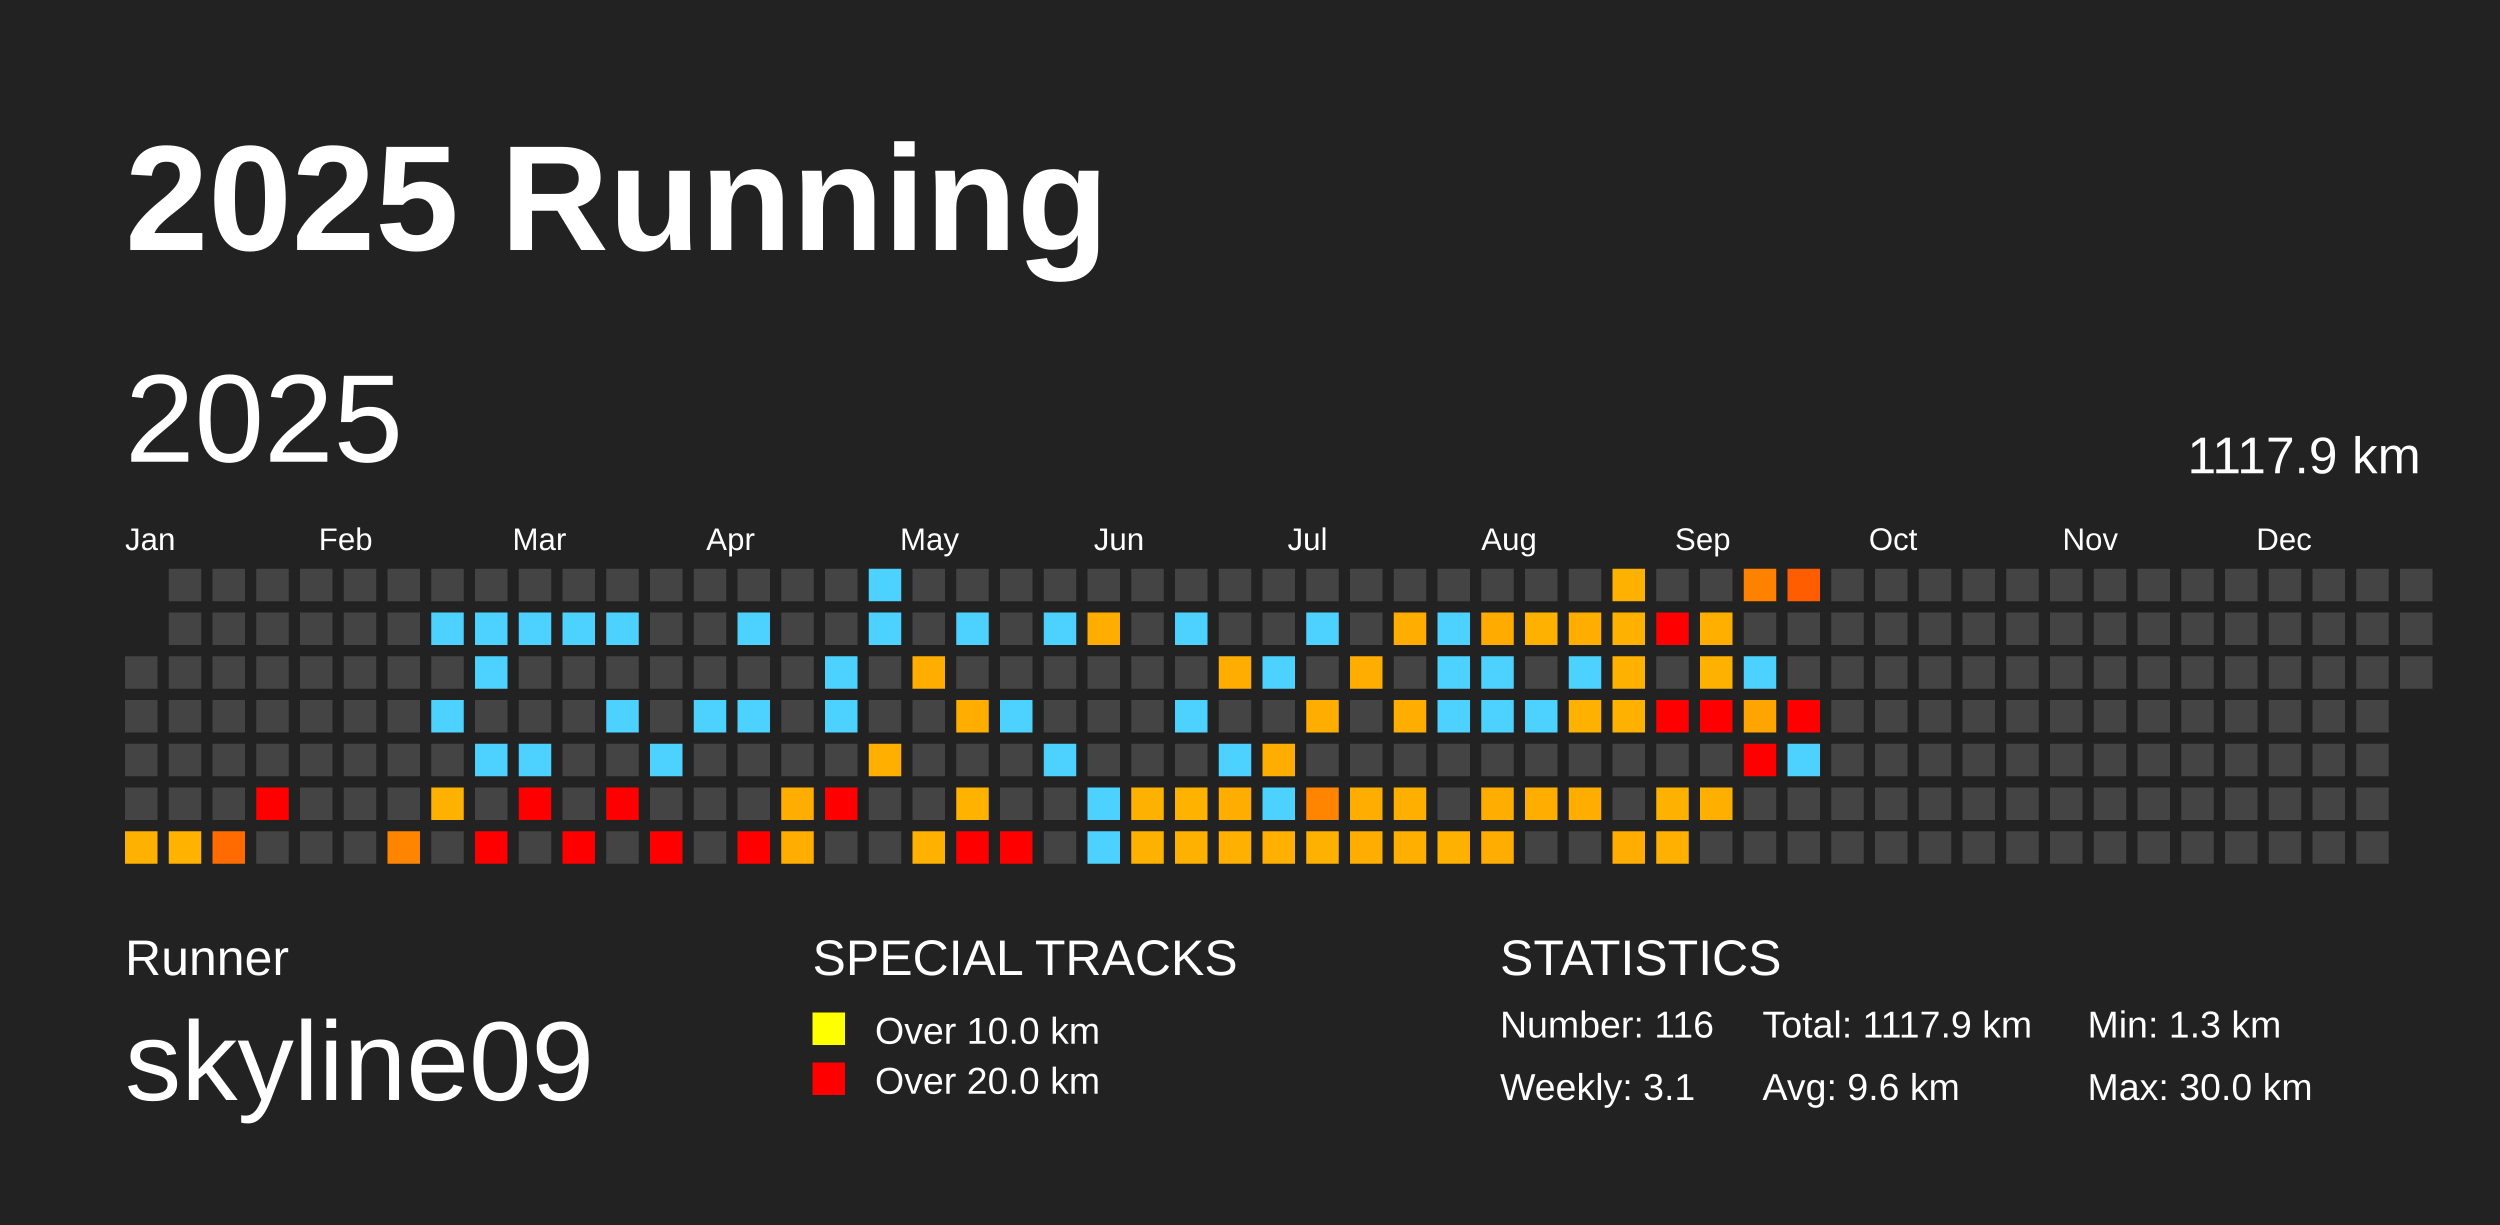
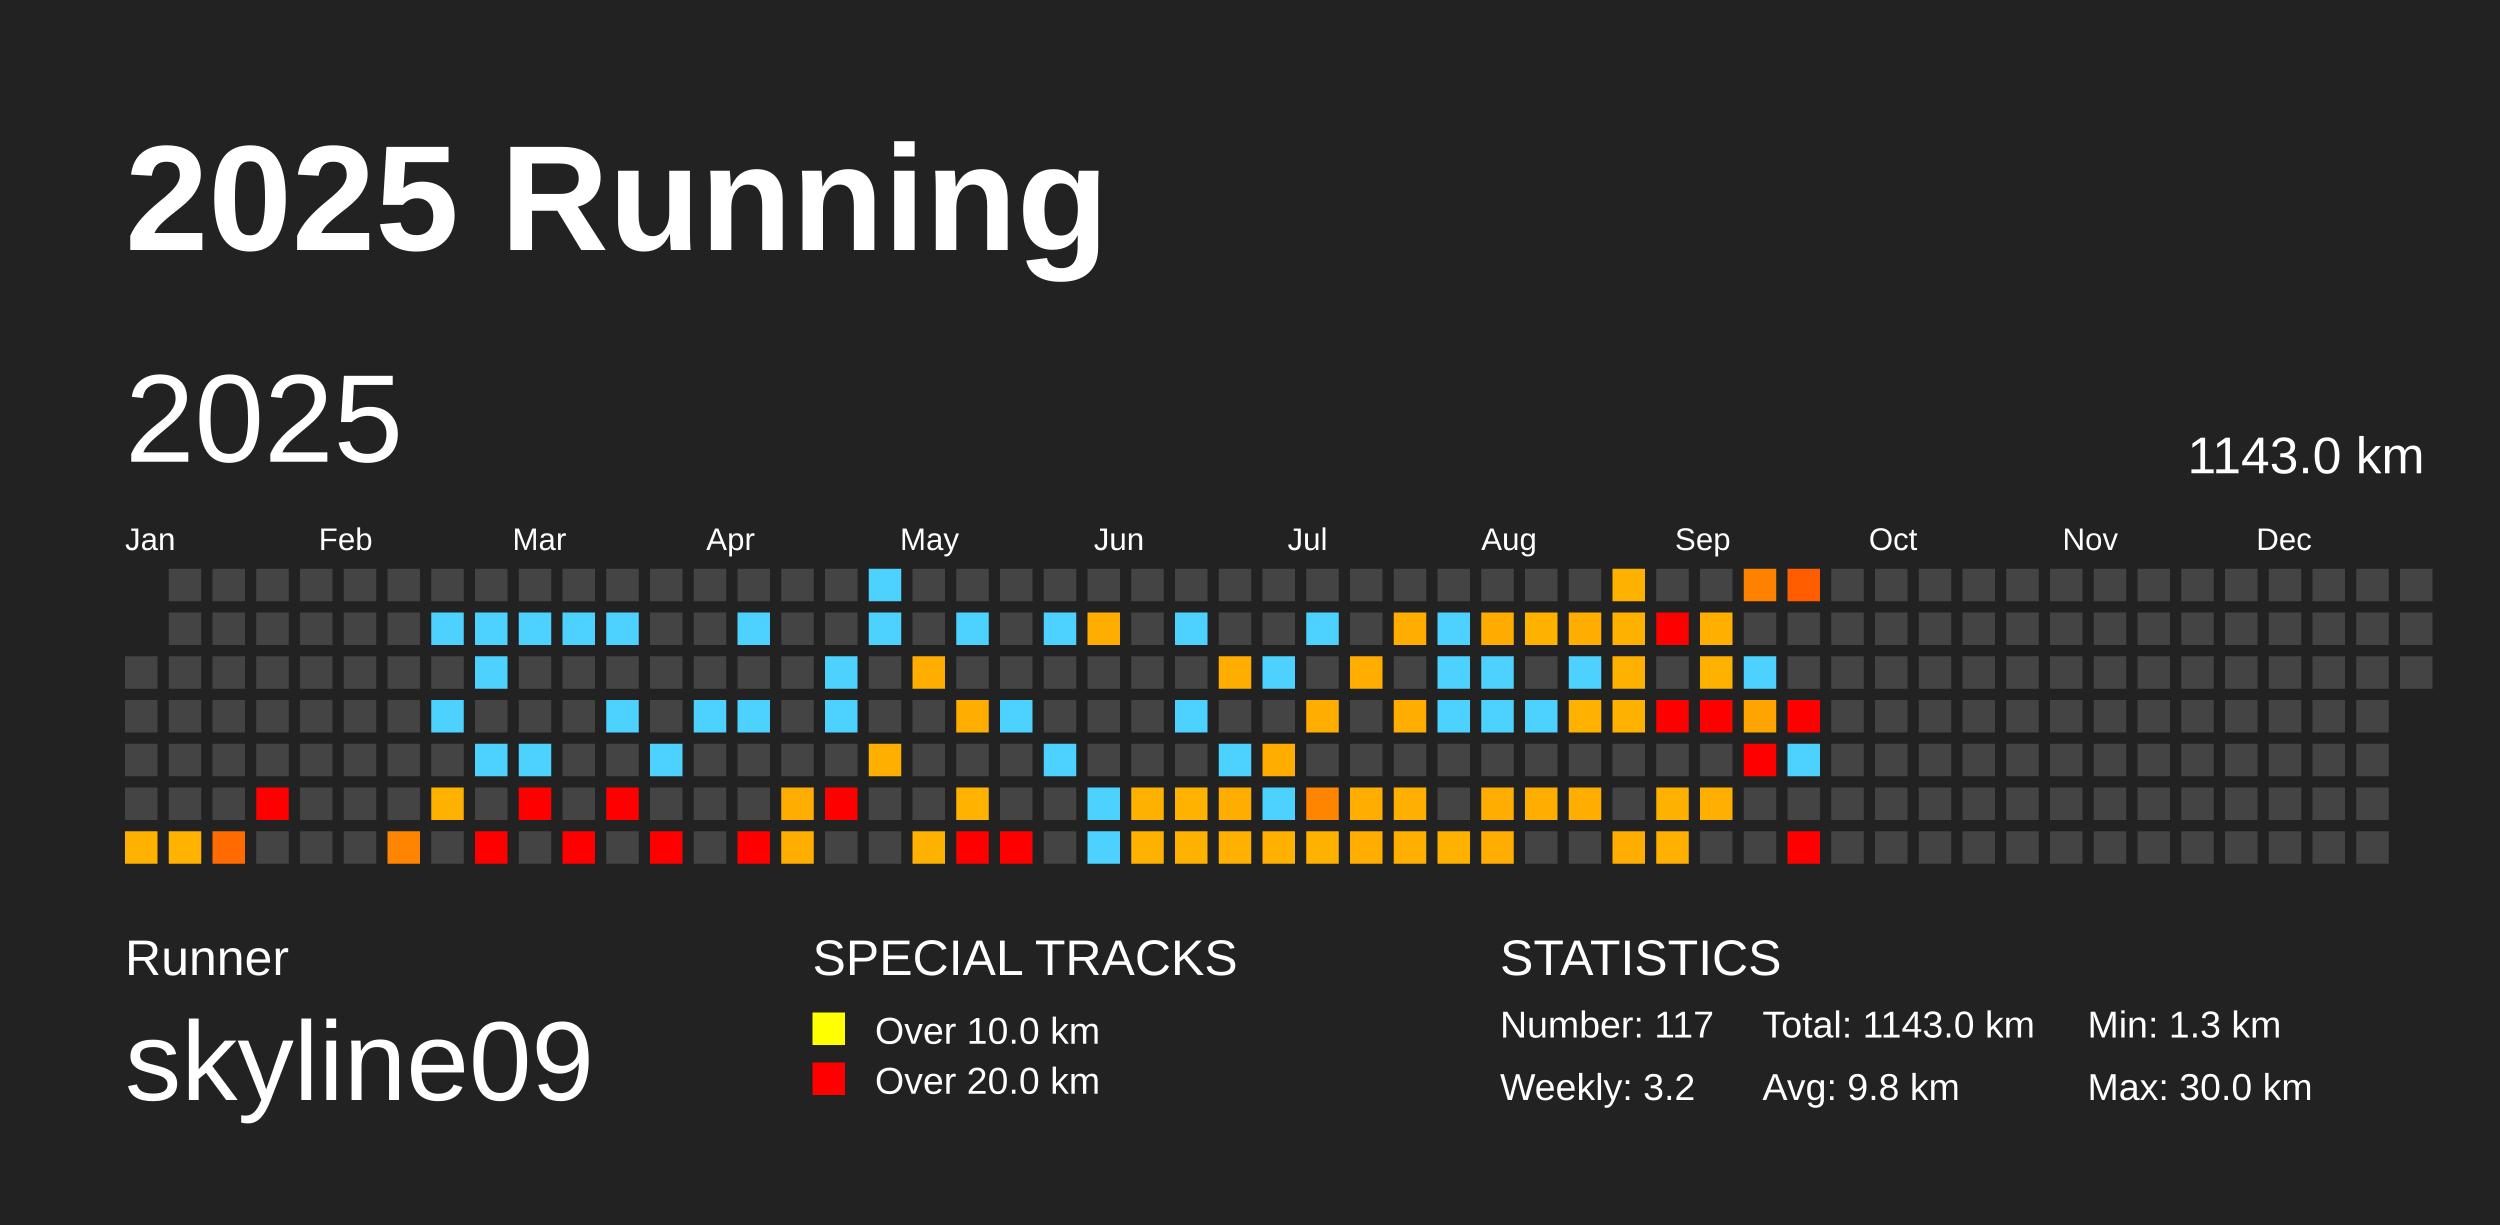
<svg xmlns="http://www.w3.org/2000/svg" baseProfile="full" height="98mm" version="1.1" viewBox="0,0,200,98" width="200mm">
  <defs />
  <rect fill="#222222" height="98" width="200" x="0" y="0" />
  <text fill="#FFFFFF" style="font-size:12px; font-family:Arial; font-weight:bold;" x="10" y="20">2025 Running</text>
  <text fill="#FFFFFF" style="font-size:4px; font-family:Arial" x="10" y="78">Runner</text>
  <text fill="#FFFFFF" style="font-size:9px; font-family:Arial" x="10" y="88">skyline09</text>
  <text fill="#FFFFFF" style="font-size:4px; font-family:Arial" x="65" y="78">SPECIAL TRACKS</text>
  <rect fill="yellow" height="2.6" width="2.6" x="65" y="81" />
  <text fill="#FFFFFF" style="font-size:3px; font-family:Arial" x="70" y="83.5">Over 10.0 km</text>
  <rect fill="red" height="2.6" width="2.6" x="65" y="85" />
  <text fill="#FFFFFF" style="font-size:3px; font-family:Arial" x="70" y="87.5">Over 20.0 km</text>
  <text fill="#FFFFFF" style="font-size:4px; font-family:Arial" x="120" y="78">STATISTICS</text>
-   <text fill="#FFFFFF" style="font-size:3px; font-family:Arial" x="120" y="83">Number: 116</text>
-   <text fill="#FFFFFF" style="font-size:3px; font-family:Arial" x="120" y="88">Weekly: 3.1</text>
-   <text fill="#FFFFFF" style="font-size:3px; font-family:Arial" x="141" y="83">Total: 1117.9 km</text>
-   <text fill="#FFFFFF" style="font-size:3px; font-family:Arial" x="141" y="88">Avg: 9.6 km</text>
+   <text fill="#FFFFFF" style="font-size:3px; font-family:Arial" x="120" y="83">Number: 117</text>
+   <text fill="#FFFFFF" style="font-size:3px; font-family:Arial" x="120" y="88">Weekly: 3.2</text>
+   <text fill="#FFFFFF" style="font-size:3px; font-family:Arial" x="141" y="83">Total: 1143.0 km</text>
+   <text fill="#FFFFFF" style="font-size:3px; font-family:Arial" x="141" y="88">Avg: 9.8 km</text>
  <text fill="#FFFFFF" style="font-size:3px; font-family:Arial" x="167" y="83">Min: 1.3 km</text>
  <text fill="#FFFFFF" style="font-size:3px; font-family:Arial" x="167" y="88">Max: 30.0 km</text>
  <text dominant-baseline="hanging" fill="#FFFFFF" style="font-size:10.0px; font-family:Arial;" x="10" y="30">2025</text>
-   <text dominant-baseline="hanging" fill="#FFFFFF" style="font-size:4.125px; font-family:Arial;" x="175" y="35">1117.9 km</text>
+   <text dominant-baseline="hanging" fill="#FFFFFF" style="font-size:4.125px; font-family:Arial;" x="175" y="35">1143.0 km</text>
  <text fill="#FFFFFF" style="font-size:2.5px; font-family:Arial" x="10.0" y="44">Jan</text>
  <text fill="#FFFFFF" style="font-size:2.5px; font-family:Arial" x="25.5" y="44">Feb</text>
  <text fill="#FFFFFF" style="font-size:2.5px; font-family:Arial" x="41.0" y="44">Mar</text>
  <text fill="#FFFFFF" style="font-size:2.5px; font-family:Arial" x="56.5" y="44">Apr</text>
  <text fill="#FFFFFF" style="font-size:2.5px; font-family:Arial" x="72.0" y="44">May</text>
  <text fill="#FFFFFF" style="font-size:2.5px; font-family:Arial" x="87.5" y="44">Jun</text>
  <text fill="#FFFFFF" style="font-size:2.5px; font-family:Arial" x="103.0" y="44">Jul</text>
  <text fill="#FFFFFF" style="font-size:2.5px; font-family:Arial" x="118.5" y="44">Aug</text>
  <text fill="#FFFFFF" style="font-size:2.5px; font-family:Arial" x="134.0" y="44">Sep</text>
  <text fill="#FFFFFF" style="font-size:2.5px; font-family:Arial" x="149.5" y="44">Oct</text>
  <text fill="#FFFFFF" style="font-size:2.5px; font-family:Arial" x="165.0" y="44">Nov</text>
  <text fill="#FFFFFF" style="font-size:2.5px; font-family:Arial" x="180.5" y="44">Dec</text>
  <rect fill="#444444" height="2.6" width="2.6" x="10.0" y="52.5" />
  <rect fill="#444444" height="2.6" width="2.6" x="10.0" y="56.0" />
  <rect fill="#444444" height="2.6" width="2.6" x="10.0" y="59.5" />
  <rect fill="#444444" height="2.6" width="2.6" x="10.0" y="63.0" />
  <rect fill="#ffb100" height="2.6" width="2.6" x="10.0" y="66.5" />
  <rect fill="#444444" height="2.6" width="2.6" x="13.5" y="45.5" />
  <rect fill="#444444" height="2.6" width="2.6" x="13.5" y="49.0" />
  <rect fill="#444444" height="2.6" width="2.6" x="13.5" y="52.5" />
  <rect fill="#444444" height="2.6" width="2.6" x="13.5" y="56.0" />
  <rect fill="#444444" height="2.6" width="2.6" x="13.5" y="59.5" />
  <rect fill="#444444" height="2.6" width="2.6" x="13.5" y="63.0" />
  <rect fill="#ffb200" height="2.6" width="2.6" x="13.5" y="66.5" />
  <rect fill="#444444" height="2.6" width="2.6" x="17.0" y="45.5" />
  <rect fill="#444444" height="2.6" width="2.6" x="17.0" y="49.0" />
  <rect fill="#444444" height="2.6" width="2.6" x="17.0" y="52.5" />
  <rect fill="#444444" height="2.6" width="2.6" x="17.0" y="56.0" />
  <rect fill="#444444" height="2.6" width="2.6" x="17.0" y="59.5" />
  <rect fill="#444444" height="2.6" width="2.6" x="17.0" y="63.0" />
  <rect fill="#ff6b00" height="2.6" width="2.6" x="17.0" y="66.5" />
  <rect fill="#444444" height="2.6" width="2.6" x="20.5" y="45.5" />
  <rect fill="#444444" height="2.6" width="2.6" x="20.5" y="49.0" />
  <rect fill="#444444" height="2.6" width="2.6" x="20.5" y="52.5" />
  <rect fill="#444444" height="2.6" width="2.6" x="20.5" y="56.0" />
  <rect fill="#444444" height="2.6" width="2.6" x="20.5" y="59.5" />
  <rect fill="red" height="2.6" width="2.6" x="20.5" y="63.0" />
  <rect fill="#444444" height="2.6" width="2.6" x="20.5" y="66.5" />
  <rect fill="#444444" height="2.6" width="2.6" x="24.0" y="45.5" />
  <rect fill="#444444" height="2.6" width="2.6" x="24.0" y="49.0" />
  <rect fill="#444444" height="2.6" width="2.6" x="24.0" y="52.5" />
  <rect fill="#444444" height="2.6" width="2.6" x="24.0" y="56.0" />
  <rect fill="#444444" height="2.6" width="2.6" x="24.0" y="59.5" />
  <rect fill="#444444" height="2.6" width="2.6" x="24.0" y="63.0" />
  <rect fill="#444444" height="2.6" width="2.6" x="24.0" y="66.5" />
  <rect fill="#444444" height="2.6" width="2.6" x="27.5" y="45.5" />
  <rect fill="#444444" height="2.6" width="2.6" x="27.5" y="49.0" />
  <rect fill="#444444" height="2.6" width="2.6" x="27.5" y="52.5" />
  <rect fill="#444444" height="2.6" width="2.6" x="27.5" y="56.0" />
  <rect fill="#444444" height="2.6" width="2.6" x="27.5" y="59.5" />
  <rect fill="#444444" height="2.6" width="2.6" x="27.5" y="63.0" />
  <rect fill="#444444" height="2.6" width="2.6" x="27.5" y="66.5" />
  <rect fill="#444444" height="2.6" width="2.6" x="31.0" y="45.5" />
  <rect fill="#444444" height="2.6" width="2.6" x="31.0" y="49.0" />
  <rect fill="#444444" height="2.6" width="2.6" x="31.0" y="52.5" />
  <rect fill="#444444" height="2.6" width="2.6" x="31.0" y="56.0" />
  <rect fill="#444444" height="2.6" width="2.6" x="31.0" y="59.5" />
  <rect fill="#444444" height="2.6" width="2.6" x="31.0" y="63.0" />
  <rect fill="#ff8500" height="2.6" width="2.6" x="31.0" y="66.5" />
  <rect fill="#444444" height="2.6" width="2.6" x="34.5" y="45.5" />
  <rect fill="#4dd2ff" height="2.6" width="2.6" x="34.5" y="49.0" />
  <rect fill="#444444" height="2.6" width="2.6" x="34.5" y="52.5" />
  <rect fill="#4dd2ff" height="2.6" width="2.6" x="34.5" y="56.0" />
  <rect fill="#444444" height="2.6" width="2.6" x="34.5" y="59.5" />
  <rect fill="#ffb100" height="2.6" width="2.6" x="34.5" y="63.0" />
  <rect fill="#444444" height="2.6" width="2.6" x="34.5" y="66.5" />
  <rect fill="#444444" height="2.6" width="2.6" x="38.0" y="45.5" />
  <rect fill="#4dd2ff" height="2.6" width="2.6" x="38.0" y="49.0" />
  <rect fill="#4dd2ff" height="2.6" width="2.6" x="38.0" y="52.5" />
  <rect fill="#444444" height="2.6" width="2.6" x="38.0" y="56.0" />
  <rect fill="#4dd2ff" height="2.6" width="2.6" x="38.0" y="59.5" />
  <rect fill="#444444" height="2.6" width="2.6" x="38.0" y="63.0" />
  <rect fill="red" height="2.6" width="2.6" x="38.0" y="66.5" />
  <rect fill="#444444" height="2.6" width="2.6" x="41.5" y="45.5" />
  <rect fill="#4dd2ff" height="2.6" width="2.6" x="41.5" y="49.0" />
  <rect fill="#444444" height="2.6" width="2.6" x="41.5" y="52.5" />
  <rect fill="#444444" height="2.6" width="2.6" x="41.5" y="56.0" />
  <rect fill="#4dd2ff" height="2.6" width="2.6" x="41.5" y="59.5" />
  <rect fill="red" height="2.6" width="2.6" x="41.5" y="63.0" />
  <rect fill="#444444" height="2.6" width="2.6" x="41.5" y="66.5" />
  <rect fill="#444444" height="2.6" width="2.6" x="45.0" y="45.5" />
  <rect fill="#4dd2ff" height="2.6" width="2.6" x="45.0" y="49.0" />
  <rect fill="#444444" height="2.6" width="2.6" x="45.0" y="52.5" />
  <rect fill="#444444" height="2.6" width="2.6" x="45.0" y="56.0" />
  <rect fill="#444444" height="2.6" width="2.6" x="45.0" y="59.5" />
  <rect fill="#444444" height="2.6" width="2.6" x="45.0" y="63.0" />
  <rect fill="red" height="2.6" width="2.6" x="45.0" y="66.5" />
  <rect fill="#444444" height="2.6" width="2.6" x="48.5" y="45.5" />
  <rect fill="#4dd2ff" height="2.6" width="2.6" x="48.5" y="49.0" />
  <rect fill="#444444" height="2.6" width="2.6" x="48.5" y="52.5" />
  <rect fill="#4dd2ff" height="2.6" width="2.6" x="48.5" y="56.0" />
  <rect fill="#444444" height="2.6" width="2.6" x="48.5" y="59.5" />
  <rect fill="red" height="2.6" width="2.6" x="48.5" y="63.0" />
  <rect fill="#444444" height="2.6" width="2.6" x="48.5" y="66.5" />
  <rect fill="#444444" height="2.6" width="2.6" x="52.0" y="45.5" />
  <rect fill="#444444" height="2.6" width="2.6" x="52.0" y="49.0" />
  <rect fill="#444444" height="2.6" width="2.6" x="52.0" y="52.5" />
  <rect fill="#444444" height="2.6" width="2.6" x="52.0" y="56.0" />
  <rect fill="#4dd2ff" height="2.6" width="2.6" x="52.0" y="59.5" />
  <rect fill="#444444" height="2.6" width="2.6" x="52.0" y="63.0" />
  <rect fill="red" height="2.6" width="2.6" x="52.0" y="66.5" />
  <rect fill="#444444" height="2.6" width="2.6" x="55.5" y="45.5" />
  <rect fill="#444444" height="2.6" width="2.6" x="55.5" y="49.0" />
  <rect fill="#444444" height="2.6" width="2.6" x="55.5" y="52.5" />
  <rect fill="#4dd2ff" height="2.6" width="2.6" x="55.5" y="56.0" />
  <rect fill="#444444" height="2.6" width="2.6" x="55.5" y="59.5" />
  <rect fill="#444444" height="2.6" width="2.6" x="55.5" y="63.0" />
  <rect fill="#444444" height="2.6" width="2.6" x="55.5" y="66.5" />
  <rect fill="#444444" height="2.6" width="2.6" x="59.0" y="45.5" />
  <rect fill="#4dd2ff" height="2.6" width="2.6" x="59.0" y="49.0" />
  <rect fill="#444444" height="2.6" width="2.6" x="59.0" y="52.5" />
  <rect fill="#4dd2ff" height="2.6" width="2.6" x="59.0" y="56.0" />
  <rect fill="#444444" height="2.6" width="2.6" x="59.0" y="59.5" />
  <rect fill="#444444" height="2.6" width="2.6" x="59.0" y="63.0" />
  <rect fill="red" height="2.6" width="2.6" x="59.0" y="66.5" />
  <rect fill="#444444" height="2.6" width="2.6" x="62.5" y="45.5" />
  <rect fill="#444444" height="2.6" width="2.6" x="62.5" y="49.0" />
  <rect fill="#444444" height="2.6" width="2.6" x="62.5" y="52.5" />
  <rect fill="#444444" height="2.6" width="2.6" x="62.5" y="56.0" />
  <rect fill="#444444" height="2.6" width="2.6" x="62.5" y="59.5" />
  <rect fill="#ffad00" height="2.6" width="2.6" x="62.5" y="63.0" />
  <rect fill="#ffae00" height="2.6" width="2.6" x="62.5" y="66.5" />
  <rect fill="#444444" height="2.6" width="2.6" x="66.0" y="45.5" />
  <rect fill="#444444" height="2.6" width="2.6" x="66.0" y="49.0" />
  <rect fill="#4dd2ff" height="2.6" width="2.6" x="66.0" y="52.5" />
  <rect fill="#4dd2ff" height="2.6" width="2.6" x="66.0" y="56.0" />
  <rect fill="#444444" height="2.6" width="2.6" x="66.0" y="59.5" />
  <rect fill="red" height="2.6" width="2.6" x="66.0" y="63.0" />
  <rect fill="#444444" height="2.6" width="2.6" x="66.0" y="66.5" />
  <rect fill="#4dd2ff" height="2.6" width="2.6" x="69.5" y="45.5" />
  <rect fill="#4dd2ff" height="2.6" width="2.6" x="69.5" y="49.0" />
  <rect fill="#444444" height="2.6" width="2.6" x="69.5" y="52.5" />
  <rect fill="#444444" height="2.6" width="2.6" x="69.5" y="56.0" />
  <rect fill="#ffaf00" height="2.6" width="2.6" x="69.5" y="59.5" />
  <rect fill="#444444" height="2.6" width="2.6" x="69.5" y="63.0" />
  <rect fill="#444444" height="2.6" width="2.6" x="69.5" y="66.5" />
  <rect fill="#444444" height="2.6" width="2.6" x="73.0" y="45.5" />
  <rect fill="#444444" height="2.6" width="2.6" x="73.0" y="49.0" />
  <rect fill="#ffae00" height="2.6" width="2.6" x="73.0" y="52.5" />
  <rect fill="#444444" height="2.6" width="2.6" x="73.0" y="56.0" />
  <rect fill="#444444" height="2.6" width="2.6" x="73.0" y="59.5" />
  <rect fill="#444444" height="2.6" width="2.6" x="73.0" y="63.0" />
  <rect fill="#ffb100" height="2.6" width="2.6" x="73.0" y="66.5" />
  <rect fill="#444444" height="2.6" width="2.6" x="76.5" y="45.5" />
  <rect fill="#4dd2ff" height="2.6" width="2.6" x="76.5" y="49.0" />
  <rect fill="#444444" height="2.6" width="2.6" x="76.5" y="52.5" />
  <rect fill="#ffae00" height="2.6" width="2.6" x="76.5" y="56.0" />
  <rect fill="#444444" height="2.6" width="2.6" x="76.5" y="59.5" />
  <rect fill="#ffb200" height="2.6" width="2.6" x="76.5" y="63.0" />
  <rect fill="red" height="2.6" width="2.6" x="76.5" y="66.5" />
  <rect fill="#444444" height="2.6" width="2.6" x="80.0" y="45.5" />
  <rect fill="#444444" height="2.6" width="2.6" x="80.0" y="49.0" />
  <rect fill="#444444" height="2.6" width="2.6" x="80.0" y="52.5" />
  <rect fill="#4dd2ff" height="2.6" width="2.6" x="80.0" y="56.0" />
  <rect fill="#444444" height="2.6" width="2.6" x="80.0" y="59.5" />
  <rect fill="#444444" height="2.6" width="2.6" x="80.0" y="63.0" />
  <rect fill="red" height="2.6" width="2.6" x="80.0" y="66.5" />
  <rect fill="#444444" height="2.6" width="2.6" x="83.5" y="45.5" />
  <rect fill="#4dd2ff" height="2.6" width="2.6" x="83.5" y="49.0" />
  <rect fill="#444444" height="2.6" width="2.6" x="83.5" y="52.5" />
  <rect fill="#444444" height="2.6" width="2.6" x="83.5" y="56.0" />
  <rect fill="#4dd2ff" height="2.6" width="2.6" x="83.5" y="59.5" />
  <rect fill="#444444" height="2.6" width="2.6" x="83.5" y="63.0" />
  <rect fill="#444444" height="2.6" width="2.6" x="83.5" y="66.5" />
  <rect fill="#444444" height="2.6" width="2.6" x="87.0" y="45.5" />
  <rect fill="#ffae00" height="2.6" width="2.6" x="87.0" y="49.0" />
  <rect fill="#444444" height="2.6" width="2.6" x="87.0" y="52.5" />
  <rect fill="#444444" height="2.6" width="2.6" x="87.0" y="56.0" />
  <rect fill="#444444" height="2.6" width="2.6" x="87.0" y="59.5" />
  <rect fill="#4dd2ff" height="2.6" width="2.6" x="87.0" y="63.0" />
  <rect fill="#4dd2ff" height="2.6" width="2.6" x="87.0" y="66.5" />
  <rect fill="#444444" height="2.6" width="2.6" x="90.5" y="45.5" />
  <rect fill="#444444" height="2.6" width="2.6" x="90.5" y="49.0" />
  <rect fill="#444444" height="2.6" width="2.6" x="90.5" y="52.5" />
  <rect fill="#444444" height="2.6" width="2.6" x="90.5" y="56.0" />
  <rect fill="#444444" height="2.6" width="2.6" x="90.5" y="59.5" />
  <rect fill="#ffb100" height="2.6" width="2.6" x="90.5" y="63.0" />
  <rect fill="#ffb100" height="2.6" width="2.6" x="90.5" y="66.5" />
  <rect fill="#444444" height="2.6" width="2.6" x="94.0" y="45.5" />
  <rect fill="#4dd2ff" height="2.6" width="2.6" x="94.0" y="49.0" />
  <rect fill="#444444" height="2.6" width="2.6" x="94.0" y="52.5" />
  <rect fill="#4dd2ff" height="2.6" width="2.6" x="94.0" y="56.0" />
  <rect fill="#444444" height="2.6" width="2.6" x="94.0" y="59.5" />
  <rect fill="#ffb200" height="2.6" width="2.6" x="94.0" y="63.0" />
  <rect fill="#ffb100" height="2.6" width="2.6" x="94.0" y="66.5" />
  <rect fill="#444444" height="2.6" width="2.6" x="97.5" y="45.5" />
  <rect fill="#444444" height="2.6" width="2.6" x="97.5" y="49.0" />
  <rect fill="#ffae00" height="2.6" width="2.6" x="97.5" y="52.5" />
  <rect fill="#444444" height="2.6" width="2.6" x="97.5" y="56.0" />
  <rect fill="#4dd2ff" height="2.6" width="2.6" x="97.5" y="59.5" />
  <rect fill="#ffae00" height="2.6" width="2.6" x="97.5" y="63.0" />
  <rect fill="#ffb000" height="2.6" width="2.6" x="97.5" y="66.5" />
  <rect fill="#444444" height="2.6" width="2.6" x="101.0" y="45.5" />
  <rect fill="#444444" height="2.6" width="2.6" x="101.0" y="49.0" />
  <rect fill="#4dd2ff" height="2.6" width="2.6" x="101.0" y="52.5" />
  <rect fill="#444444" height="2.6" width="2.6" x="101.0" y="56.0" />
  <rect fill="#ffae00" height="2.6" width="2.6" x="101.0" y="59.5" />
  <rect fill="#4dd2ff" height="2.6" width="2.6" x="101.0" y="63.0" />
  <rect fill="#ffb000" height="2.6" width="2.6" x="101.0" y="66.5" />
  <rect fill="#444444" height="2.6" width="2.6" x="104.5" y="45.5" />
  <rect fill="#4dd2ff" height="2.6" width="2.6" x="104.5" y="49.0" />
  <rect fill="#444444" height="2.6" width="2.6" x="104.5" y="52.5" />
  <rect fill="#ffae00" height="2.6" width="2.6" x="104.5" y="56.0" />
  <rect fill="#444444" height="2.6" width="2.6" x="104.5" y="59.5" />
  <rect fill="#ff8500" height="2.6" width="2.6" x="104.5" y="63.0" />
  <rect fill="#ffb100" height="2.6" width="2.6" x="104.5" y="66.5" />
  <rect fill="#444444" height="2.6" width="2.6" x="108.0" y="45.5" />
  <rect fill="#444444" height="2.6" width="2.6" x="108.0" y="49.0" />
  <rect fill="#ffae00" height="2.6" width="2.6" x="108.0" y="52.5" />
  <rect fill="#444444" height="2.6" width="2.6" x="108.0" y="56.0" />
  <rect fill="#444444" height="2.6" width="2.6" x="108.0" y="59.5" />
  <rect fill="#ffae00" height="2.6" width="2.6" x="108.0" y="63.0" />
  <rect fill="#ffae00" height="2.6" width="2.6" x="108.0" y="66.5" />
  <rect fill="#444444" height="2.6" width="2.6" x="111.5" y="45.5" />
  <rect fill="#ffae00" height="2.6" width="2.6" x="111.5" y="49.0" />
  <rect fill="#444444" height="2.6" width="2.6" x="111.5" y="52.5" />
  <rect fill="#ffae00" height="2.6" width="2.6" x="111.5" y="56.0" />
  <rect fill="#444444" height="2.6" width="2.6" x="111.5" y="59.5" />
  <rect fill="#ffaf00" height="2.6" width="2.6" x="111.5" y="63.0" />
  <rect fill="#ffaf00" height="2.6" width="2.6" x="111.5" y="66.5" />
  <rect fill="#444444" height="2.6" width="2.6" x="115.0" y="45.5" />
  <rect fill="#4dd2ff" height="2.6" width="2.6" x="115.0" y="49.0" />
  <rect fill="#4dd2ff" height="2.6" width="2.6" x="115.0" y="52.5" />
  <rect fill="#4dd2ff" height="2.6" width="2.6" x="115.0" y="56.0" />
  <rect fill="#444444" height="2.6" width="2.6" x="115.0" y="59.5" />
  <rect fill="#444444" height="2.6" width="2.6" x="115.0" y="63.0" />
  <rect fill="#ffb100" height="2.6" width="2.6" x="115.0" y="66.5" />
  <rect fill="#444444" height="2.6" width="2.6" x="118.5" y="45.5" />
  <rect fill="#ffab00" height="2.6" width="2.6" x="118.5" y="49.0" />
  <rect fill="#4dd2ff" height="2.6" width="2.6" x="118.5" y="52.5" />
  <rect fill="#4dd2ff" height="2.6" width="2.6" x="118.5" y="56.0" />
  <rect fill="#444444" height="2.6" width="2.6" x="118.5" y="59.5" />
  <rect fill="#ffad00" height="2.6" width="2.6" x="118.5" y="63.0" />
  <rect fill="#ffad00" height="2.6" width="2.6" x="118.5" y="66.5" />
  <rect fill="#444444" height="2.6" width="2.6" x="122.0" y="45.5" />
  <rect fill="#ffb100" height="2.6" width="2.6" x="122.0" y="49.0" />
  <rect fill="#444444" height="2.6" width="2.6" x="122.0" y="52.5" />
  <rect fill="#4dd2ff" height="2.6" width="2.6" x="122.0" y="56.0" />
  <rect fill="#444444" height="2.6" width="2.6" x="122.0" y="59.5" />
  <rect fill="#ffae00" height="2.6" width="2.6" x="122.0" y="63.0" />
  <rect fill="#444444" height="2.6" width="2.6" x="122.0" y="66.5" />
  <rect fill="#444444" height="2.6" width="2.6" x="125.5" y="45.5" />
  <rect fill="#ffae00" height="2.6" width="2.6" x="125.5" y="49.0" />
  <rect fill="#4dd2ff" height="2.6" width="2.6" x="125.5" y="52.5" />
  <rect fill="#ffb100" height="2.6" width="2.6" x="125.5" y="56.0" />
  <rect fill="#444444" height="2.6" width="2.6" x="125.5" y="59.5" />
  <rect fill="#ffae00" height="2.6" width="2.6" x="125.5" y="63.0" />
  <rect fill="#444444" height="2.6" width="2.6" x="125.5" y="66.5" />
  <rect fill="#ffb100" height="2.6" width="2.6" x="129.0" y="45.5" />
  <rect fill="#ffb100" height="2.6" width="2.6" x="129.0" y="49.0" />
  <rect fill="#ffb100" height="2.6" width="2.6" x="129.0" y="52.5" />
  <rect fill="#ffb100" height="2.6" width="2.6" x="129.0" y="56.0" />
  <rect fill="#444444" height="2.6" width="2.6" x="129.0" y="59.5" />
  <rect fill="#444444" height="2.6" width="2.6" x="129.0" y="63.0" />
  <rect fill="#ffad00" height="2.6" width="2.6" x="129.0" y="66.5" />
  <rect fill="#444444" height="2.6" width="2.6" x="132.5" y="45.5" />
  <rect fill="red" height="2.6" width="2.6" x="132.5" y="49.0" />
  <rect fill="#444444" height="2.6" width="2.6" x="132.5" y="52.5" />
  <rect fill="red" height="2.6" width="2.6" x="132.5" y="56.0" />
  <rect fill="#444444" height="2.6" width="2.6" x="132.5" y="59.5" />
  <rect fill="#ffb100" height="2.6" width="2.6" x="132.5" y="63.0" />
  <rect fill="#ffb000" height="2.6" width="2.6" x="132.5" y="66.5" />
  <rect fill="#444444" height="2.6" width="2.6" x="136.0" y="45.5" />
  <rect fill="#ffaf00" height="2.6" width="2.6" x="136.0" y="49.0" />
  <rect fill="#ffb100" height="2.6" width="2.6" x="136.0" y="52.5" />
  <rect fill="red" height="2.6" width="2.6" x="136.0" y="56.0" />
  <rect fill="#444444" height="2.6" width="2.6" x="136.0" y="59.5" />
  <rect fill="#ffaf00" height="2.6" width="2.6" x="136.0" y="63.0" />
  <rect fill="#444444" height="2.6" width="2.6" x="136.0" y="66.5" />
  <rect fill="#ff8100" height="2.6" width="2.6" x="139.5" y="45.5" />
  <rect fill="#444444" height="2.6" width="2.6" x="139.5" y="49.0" />
  <rect fill="#4dd2ff" height="2.6" width="2.6" x="139.5" y="52.5" />
  <rect fill="#ffa400" height="2.6" width="2.6" x="139.5" y="56.0" />
  <rect fill="red" height="2.6" width="2.6" x="139.5" y="59.5" />
  <rect fill="#444444" height="2.6" width="2.6" x="139.5" y="63.0" />
  <rect fill="#444444" height="2.6" width="2.6" x="139.5" y="66.5" />
  <rect fill="#ff5d00" height="2.6" width="2.6" x="143.0" y="45.5" />
  <rect fill="#444444" height="2.6" width="2.6" x="143.0" y="49.0" />
  <rect fill="#444444" height="2.6" width="2.6" x="143.0" y="52.5" />
  <rect fill="red" height="2.6" width="2.6" x="143.0" y="56.0" />
  <rect fill="#4dd2ff" height="2.6" width="2.6" x="143.0" y="59.5" />
  <rect fill="#444444" height="2.6" width="2.6" x="143.0" y="63.0" />
-   <rect fill="#444444" height="2.6" width="2.6" x="143.0" y="66.5" />
+   <rect fill="red" height="2.6" width="2.6" x="143.0" y="66.5" />
  <rect fill="#444444" height="2.6" width="2.6" x="146.5" y="45.5" />
  <rect fill="#444444" height="2.6" width="2.6" x="146.5" y="49.0" />
  <rect fill="#444444" height="2.6" width="2.6" x="146.5" y="52.5" />
  <rect fill="#444444" height="2.6" width="2.6" x="146.5" y="56.0" />
  <rect fill="#444444" height="2.6" width="2.6" x="146.5" y="59.5" />
  <rect fill="#444444" height="2.6" width="2.6" x="146.5" y="63.0" />
  <rect fill="#444444" height="2.6" width="2.6" x="146.5" y="66.5" />
  <rect fill="#444444" height="2.6" width="2.6" x="150.0" y="45.5" />
  <rect fill="#444444" height="2.6" width="2.6" x="150.0" y="49.0" />
  <rect fill="#444444" height="2.6" width="2.6" x="150.0" y="52.5" />
  <rect fill="#444444" height="2.6" width="2.6" x="150.0" y="56.0" />
  <rect fill="#444444" height="2.6" width="2.6" x="150.0" y="59.5" />
  <rect fill="#444444" height="2.6" width="2.6" x="150.0" y="63.0" />
  <rect fill="#444444" height="2.6" width="2.6" x="150.0" y="66.5" />
  <rect fill="#444444" height="2.6" width="2.6" x="153.5" y="45.5" />
  <rect fill="#444444" height="2.6" width="2.6" x="153.5" y="49.0" />
  <rect fill="#444444" height="2.6" width="2.6" x="153.5" y="52.5" />
  <rect fill="#444444" height="2.6" width="2.6" x="153.5" y="56.0" />
  <rect fill="#444444" height="2.6" width="2.6" x="153.5" y="59.5" />
  <rect fill="#444444" height="2.6" width="2.6" x="153.5" y="63.0" />
  <rect fill="#444444" height="2.6" width="2.6" x="153.5" y="66.5" />
  <rect fill="#444444" height="2.6" width="2.6" x="157.0" y="45.5" />
  <rect fill="#444444" height="2.6" width="2.6" x="157.0" y="49.0" />
  <rect fill="#444444" height="2.6" width="2.6" x="157.0" y="52.5" />
  <rect fill="#444444" height="2.6" width="2.6" x="157.0" y="56.0" />
  <rect fill="#444444" height="2.6" width="2.6" x="157.0" y="59.5" />
  <rect fill="#444444" height="2.6" width="2.6" x="157.0" y="63.0" />
  <rect fill="#444444" height="2.6" width="2.6" x="157.0" y="66.5" />
  <rect fill="#444444" height="2.6" width="2.6" x="160.5" y="45.5" />
  <rect fill="#444444" height="2.6" width="2.6" x="160.5" y="49.0" />
  <rect fill="#444444" height="2.6" width="2.6" x="160.5" y="52.5" />
  <rect fill="#444444" height="2.6" width="2.6" x="160.5" y="56.0" />
  <rect fill="#444444" height="2.6" width="2.6" x="160.5" y="59.5" />
  <rect fill="#444444" height="2.6" width="2.6" x="160.5" y="63.0" />
  <rect fill="#444444" height="2.6" width="2.6" x="160.5" y="66.5" />
  <rect fill="#444444" height="2.6" width="2.6" x="164.0" y="45.5" />
  <rect fill="#444444" height="2.6" width="2.6" x="164.0" y="49.0" />
  <rect fill="#444444" height="2.6" width="2.6" x="164.0" y="52.5" />
  <rect fill="#444444" height="2.6" width="2.6" x="164.0" y="56.0" />
  <rect fill="#444444" height="2.6" width="2.6" x="164.0" y="59.5" />
  <rect fill="#444444" height="2.6" width="2.6" x="164.0" y="63.0" />
  <rect fill="#444444" height="2.6" width="2.6" x="164.0" y="66.5" />
  <rect fill="#444444" height="2.6" width="2.6" x="167.5" y="45.5" />
  <rect fill="#444444" height="2.6" width="2.6" x="167.5" y="49.0" />
  <rect fill="#444444" height="2.6" width="2.6" x="167.5" y="52.5" />
  <rect fill="#444444" height="2.6" width="2.6" x="167.5" y="56.0" />
  <rect fill="#444444" height="2.6" width="2.6" x="167.5" y="59.5" />
  <rect fill="#444444" height="2.6" width="2.6" x="167.5" y="63.0" />
  <rect fill="#444444" height="2.6" width="2.6" x="167.5" y="66.5" />
  <rect fill="#444444" height="2.6" width="2.6" x="171.0" y="45.5" />
  <rect fill="#444444" height="2.6" width="2.6" x="171.0" y="49.0" />
  <rect fill="#444444" height="2.6" width="2.6" x="171.0" y="52.5" />
  <rect fill="#444444" height="2.6" width="2.6" x="171.0" y="56.0" />
  <rect fill="#444444" height="2.6" width="2.6" x="171.0" y="59.5" />
  <rect fill="#444444" height="2.6" width="2.6" x="171.0" y="63.0" />
  <rect fill="#444444" height="2.6" width="2.6" x="171.0" y="66.5" />
  <rect fill="#444444" height="2.6" width="2.6" x="174.5" y="45.5" />
  <rect fill="#444444" height="2.6" width="2.6" x="174.5" y="49.0" />
  <rect fill="#444444" height="2.6" width="2.6" x="174.5" y="52.5" />
  <rect fill="#444444" height="2.6" width="2.6" x="174.5" y="56.0" />
  <rect fill="#444444" height="2.6" width="2.6" x="174.5" y="59.5" />
  <rect fill="#444444" height="2.6" width="2.6" x="174.5" y="63.0" />
  <rect fill="#444444" height="2.6" width="2.6" x="174.5" y="66.5" />
  <rect fill="#444444" height="2.6" width="2.6" x="178.0" y="45.5" />
  <rect fill="#444444" height="2.6" width="2.6" x="178.0" y="49.0" />
  <rect fill="#444444" height="2.6" width="2.6" x="178.0" y="52.5" />
  <rect fill="#444444" height="2.6" width="2.6" x="178.0" y="56.0" />
  <rect fill="#444444" height="2.6" width="2.6" x="178.0" y="59.5" />
  <rect fill="#444444" height="2.6" width="2.6" x="178.0" y="63.0" />
  <rect fill="#444444" height="2.6" width="2.6" x="178.0" y="66.5" />
  <rect fill="#444444" height="2.6" width="2.6" x="181.5" y="45.5" />
  <rect fill="#444444" height="2.6" width="2.6" x="181.5" y="49.0" />
  <rect fill="#444444" height="2.6" width="2.6" x="181.5" y="52.5" />
  <rect fill="#444444" height="2.6" width="2.6" x="181.5" y="56.0" />
  <rect fill="#444444" height="2.6" width="2.6" x="181.5" y="59.5" />
  <rect fill="#444444" height="2.6" width="2.6" x="181.5" y="63.0" />
  <rect fill="#444444" height="2.6" width="2.6" x="181.5" y="66.5" />
  <rect fill="#444444" height="2.6" width="2.6" x="185.0" y="45.5" />
  <rect fill="#444444" height="2.6" width="2.6" x="185.0" y="49.0" />
  <rect fill="#444444" height="2.6" width="2.6" x="185.0" y="52.5" />
  <rect fill="#444444" height="2.6" width="2.6" x="185.0" y="56.0" />
  <rect fill="#444444" height="2.6" width="2.6" x="185.0" y="59.5" />
  <rect fill="#444444" height="2.6" width="2.6" x="185.0" y="63.0" />
  <rect fill="#444444" height="2.6" width="2.6" x="185.0" y="66.5" />
  <rect fill="#444444" height="2.6" width="2.6" x="188.5" y="45.5" />
  <rect fill="#444444" height="2.6" width="2.6" x="188.5" y="49.0" />
  <rect fill="#444444" height="2.6" width="2.6" x="188.5" y="52.5" />
  <rect fill="#444444" height="2.6" width="2.6" x="188.5" y="56.0" />
  <rect fill="#444444" height="2.6" width="2.6" x="188.5" y="59.5" />
  <rect fill="#444444" height="2.6" width="2.6" x="188.5" y="63.0" />
  <rect fill="#444444" height="2.6" width="2.6" x="188.5" y="66.5" />
  <rect fill="#444444" height="2.6" width="2.6" x="192.0" y="45.5" />
  <rect fill="#444444" height="2.6" width="2.6" x="192.0" y="49.0" />
  <rect fill="#444444" height="2.6" width="2.6" x="192.0" y="52.5" />
</svg>
